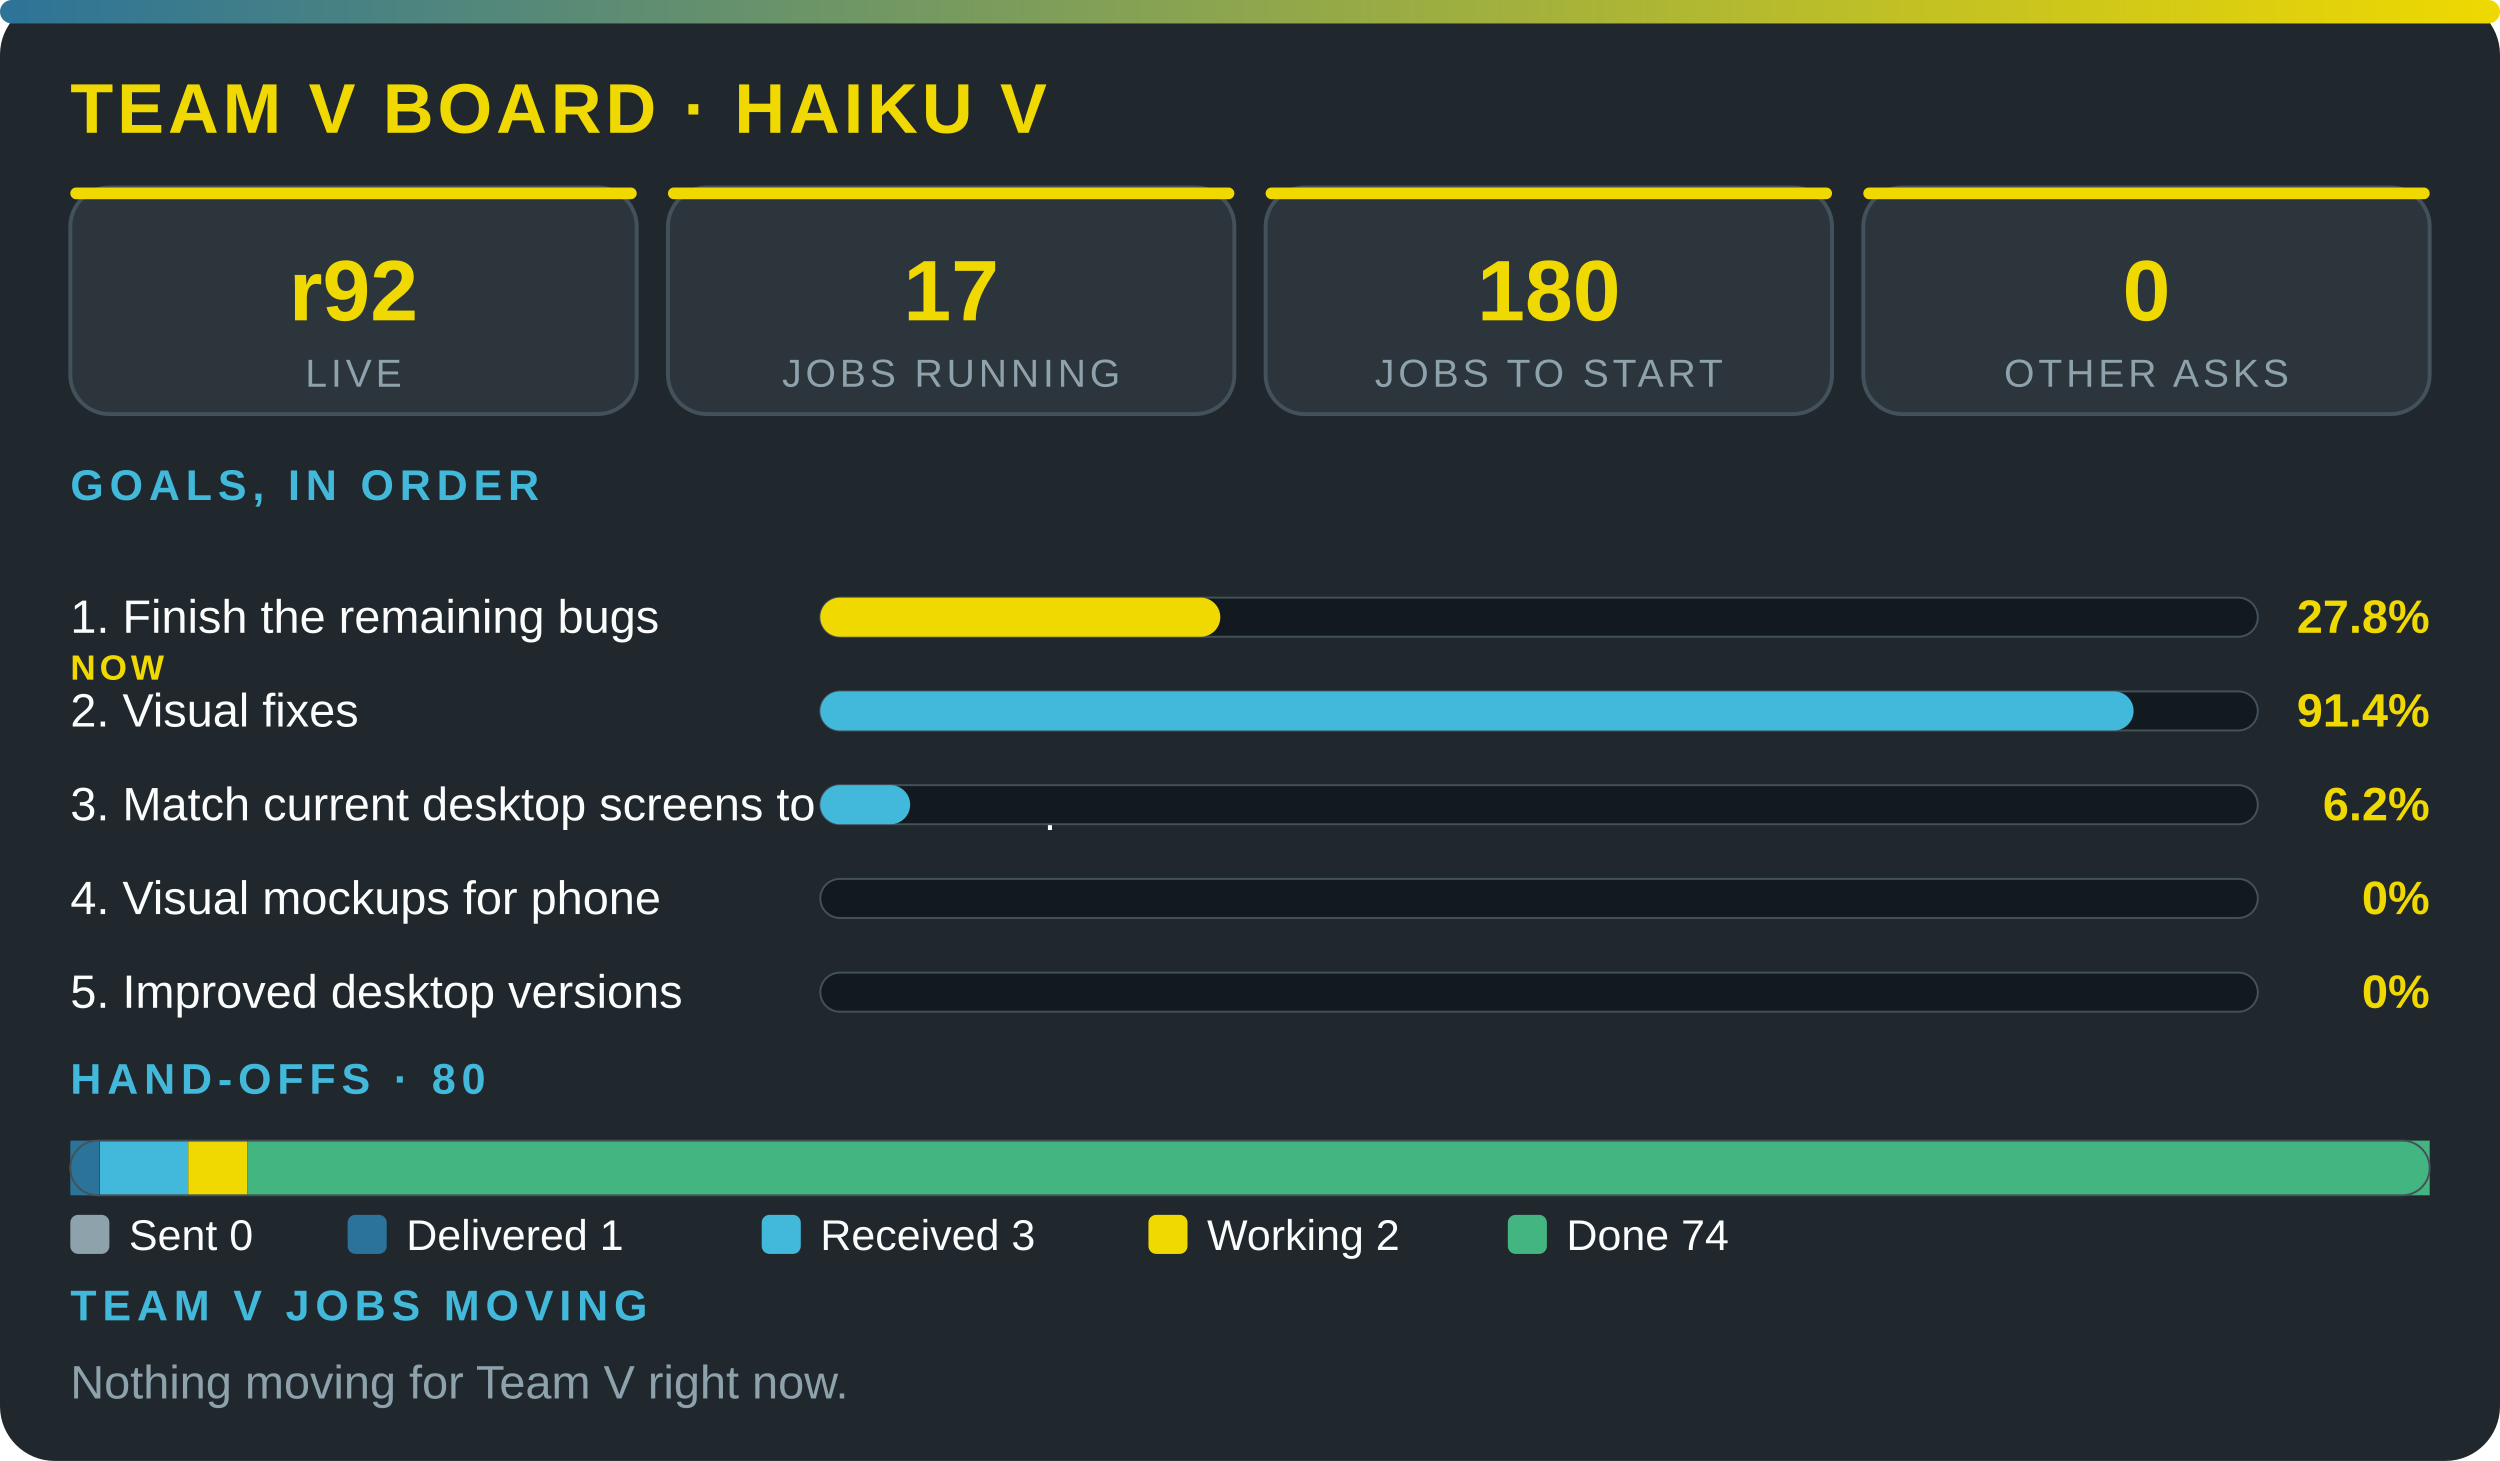
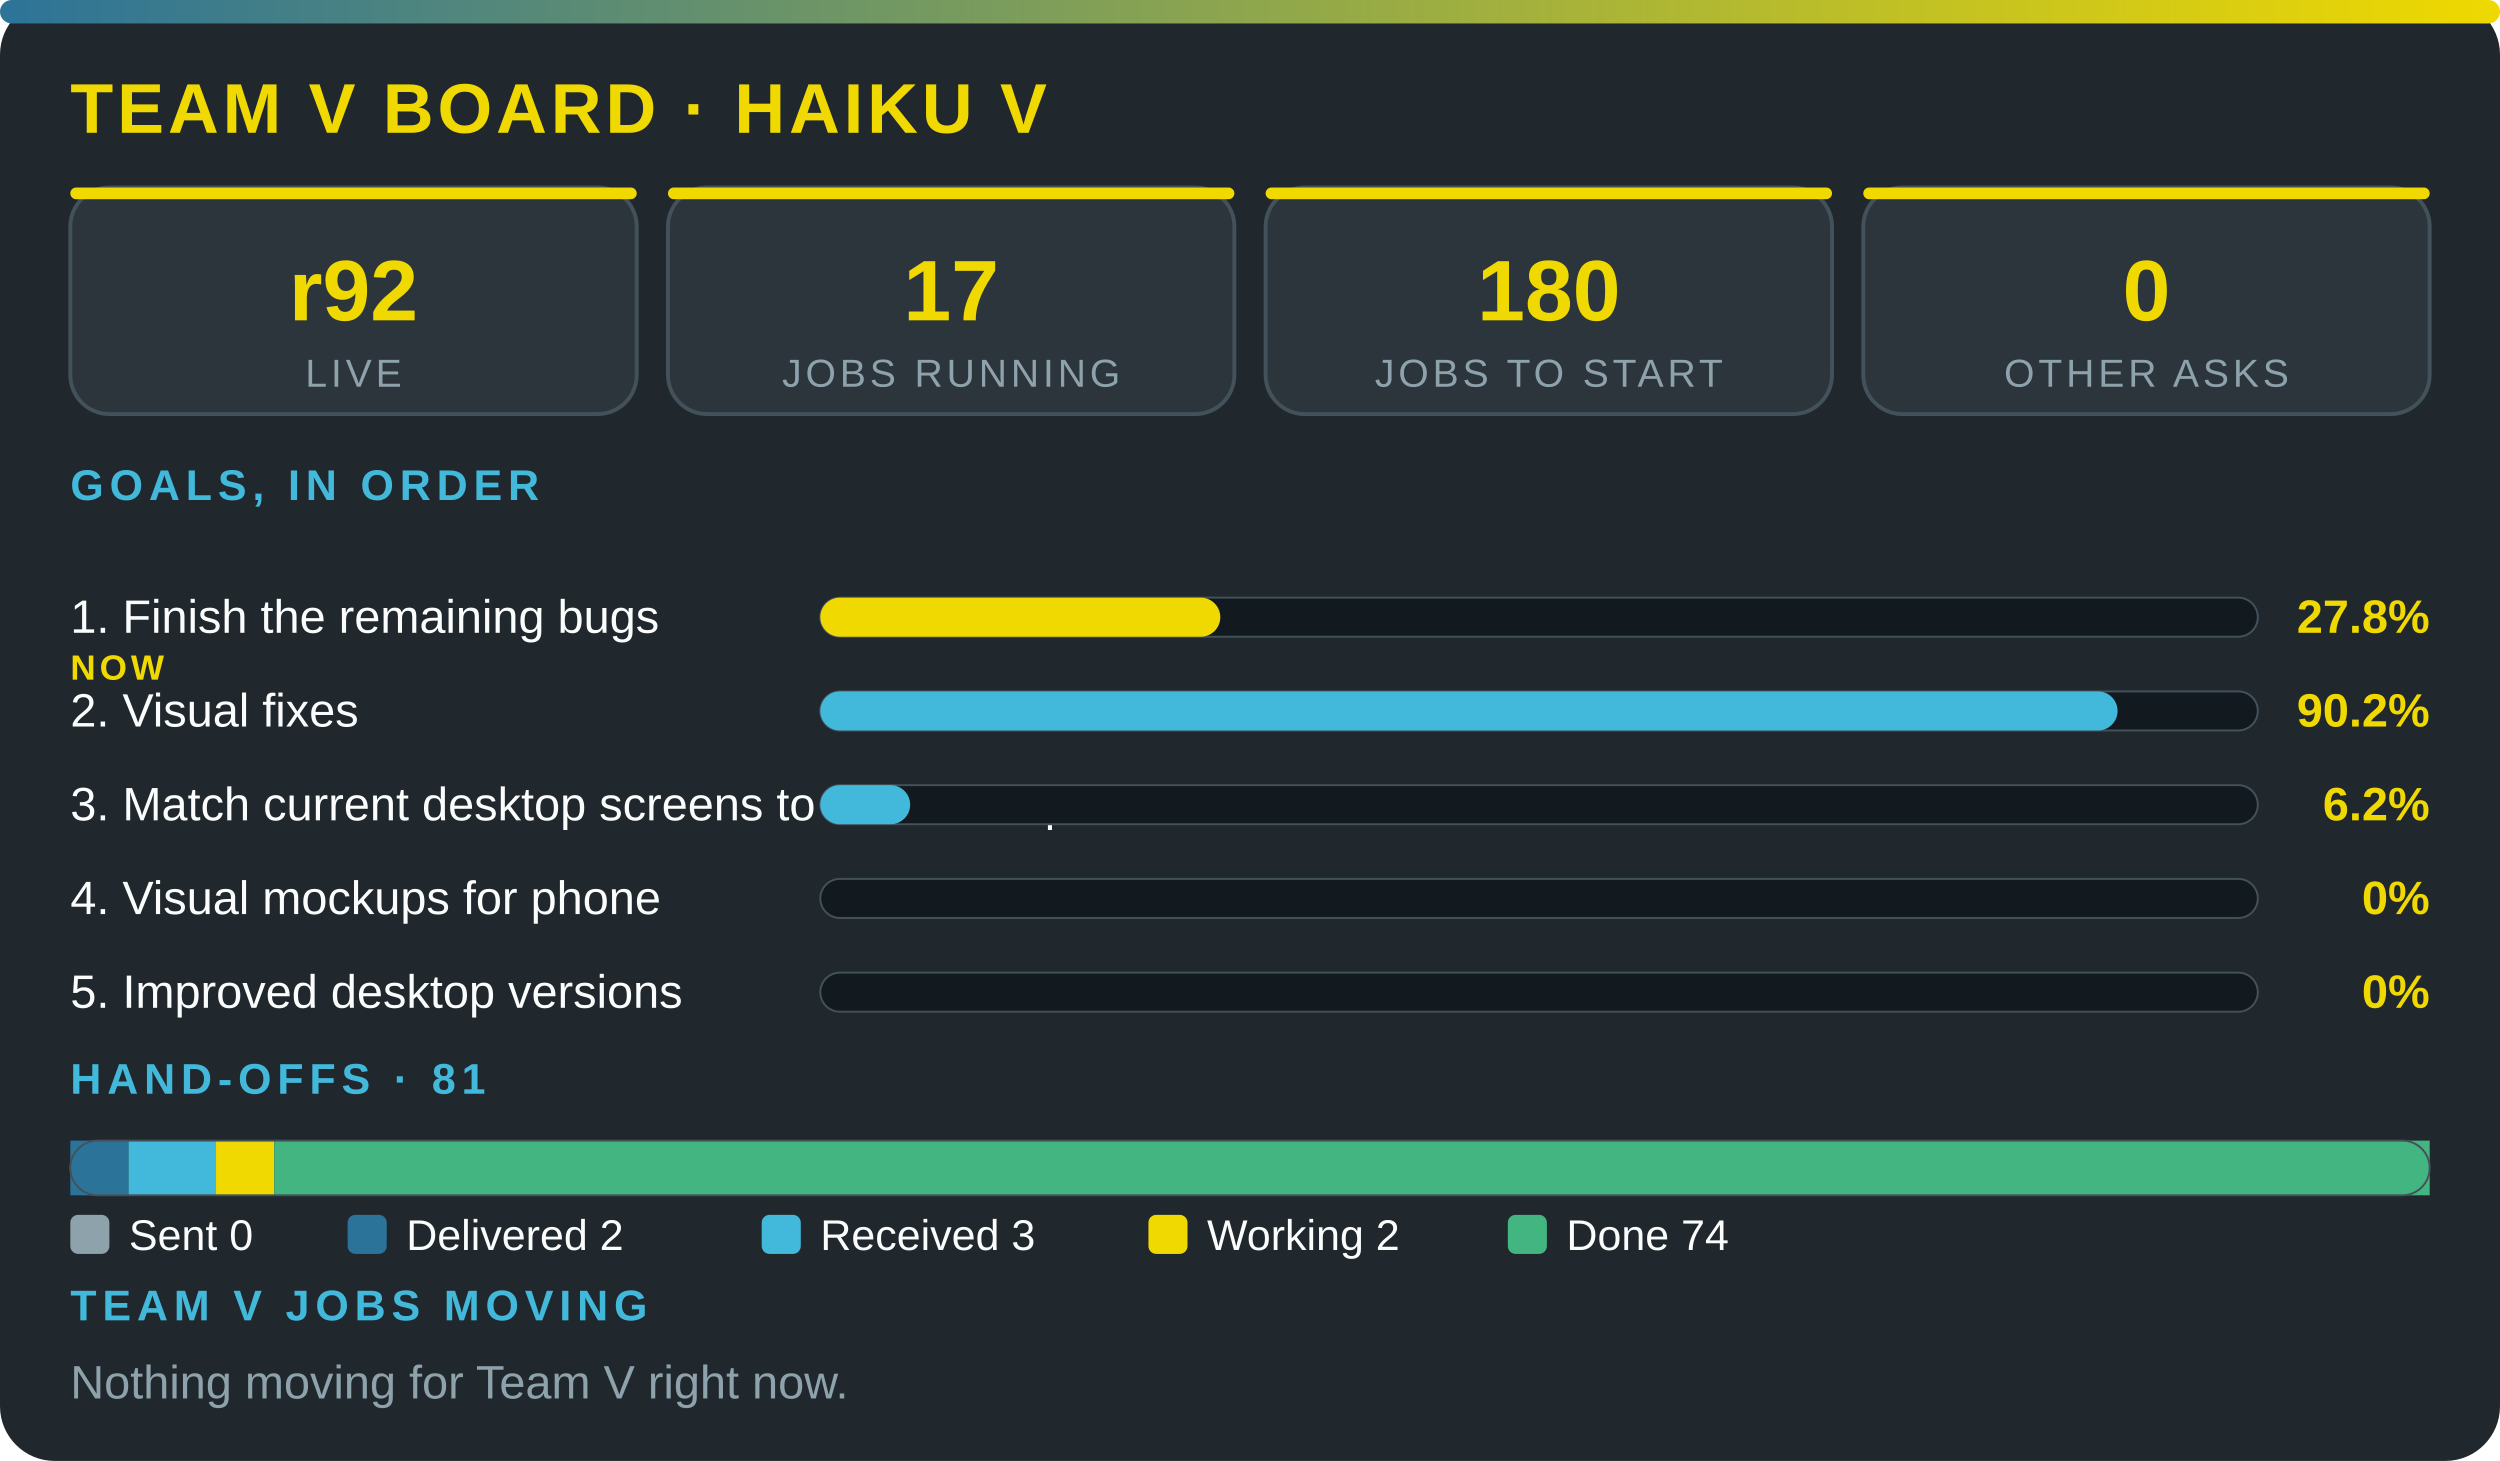
<svg xmlns="http://www.w3.org/2000/svg" viewBox="0 0 640 374" width="100%" role="img" aria-label="Team V board · Haiku V" font-family="'Segoe UI',system-ui,Arial,sans-serif">
  <defs>
    <linearGradient id="g">
      <stop offset="0" stop-color="#2c7399" />
      <stop offset="1" stop-color="#f0d900" />
    </linearGradient>
  </defs>
  <rect width="640" height="374" rx="14" fill="#20272d" />
  <rect width="640" height="6" rx="3" fill="url(#g)" />
  <text x="18" y="34" font-size="18" font-weight="800" fill="#f0d900" letter-spacing="1">TEAM V BOARD · HAIKU V</text>
  <rect x="18" y="48" width="145" height="58" rx="10" fill="#2c353c" stroke="#43515b" />
  <rect x="18" y="48" width="145" height="3" rx="1.5" fill="#f0d900" />
  <text x="90.5" y="82" font-size="22" font-weight="800" fill="#f0d900" text-anchor="middle">r92</text>
  <text x="90.5" y="99" font-size="10" fill="#8ea2ac" letter-spacing="1" text-anchor="middle">LIVE</text>
  <rect x="171" y="48" width="145" height="58" rx="10" fill="#2c353c" stroke="#43515b" />
  <rect x="171" y="48" width="145" height="3" rx="1.5" fill="#f0d900" />
  <text x="243.5" y="82" font-size="22" font-weight="800" fill="#f0d900" text-anchor="middle">17</text>
  <text x="243.5" y="99" font-size="10" fill="#8ea2ac" letter-spacing="1" text-anchor="middle">JOBS RUNNING</text>
  <rect x="324" y="48" width="145" height="58" rx="10" fill="#2c353c" stroke="#43515b" />
  <rect x="324" y="48" width="145" height="3" rx="1.5" fill="#f0d900" />
  <text x="396.5" y="82" font-size="22" font-weight="800" fill="#f0d900" text-anchor="middle">180</text>
  <text x="396.5" y="99" font-size="10" fill="#8ea2ac" letter-spacing="1" text-anchor="middle">JOBS TO START</text>
  <rect x="477" y="48" width="145" height="58" rx="10" fill="#2c353c" stroke="#43515b" />
  <rect x="477" y="48" width="145" height="3" rx="1.5" fill="#f0d900" />
  <text x="549.5" y="82" font-size="22" font-weight="800" fill="#f0d900" text-anchor="middle">0</text>
  <text x="549.5" y="99" font-size="10" fill="#8ea2ac" letter-spacing="1" text-anchor="middle">OTHER ASKS</text>
  <text x="18" y="128" font-size="11" font-weight="700" fill="#42b9da" letter-spacing="1.5">GOALS, IN ORDER</text>
  <text x="18" y="162" font-size="12" fill="#fbfcfc">1. Finish the remaining bugs</text>
  <text x="18" y="174" font-size="9" font-weight="800" letter-spacing="1" fill="#f0d900">NOW</text>
  <rect x="210" y="153" width="368" height="10" rx="5" fill="#12191f" stroke="#43515b" stroke-width=".5" />
  <rect x="210" y="153" width="102.4" height="10" rx="5" fill="#f0d900" />
  <text x="622" y="162" font-size="12" font-weight="800" fill="#f0d900" text-anchor="end">27.8%</text>
  <text x="18" y="186" font-size="12" fill="#fbfcfc">2. Visual fixes</text>
  <rect x="210" y="177" width="368" height="10" rx="5" fill="#12191f" stroke="#43515b" stroke-width=".5" />
-   <rect x="210" y="177" width="336.2" height="10" rx="5" fill="#42b9da" />
-   <text x="622" y="186" font-size="12" font-weight="800" fill="#f0d900" text-anchor="end">91.4%</text>
+   <rect x="210" y="177" width="332.1" height="10" rx="5" fill="#42b9da" />
+   <text x="622" y="186" font-size="12" font-weight="800" fill="#f0d900" text-anchor="end">90.2%</text>
  <text x="18" y="210" font-size="12" fill="#fbfcfc">3. Match current desktop screens to the mockup</text>
  <rect x="210" y="201" width="368" height="10" rx="5" fill="#12191f" stroke="#43515b" stroke-width=".5" />
  <rect x="210" y="201" width="23" height="10" rx="5" fill="#42b9da" />
  <text x="622" y="210" font-size="12" font-weight="800" fill="#f0d900" text-anchor="end">6.2%</text>
  <text x="18" y="234" font-size="12" fill="#fbfcfc">4. Visual mockups for phone</text>
  <rect x="210" y="225" width="368" height="10" rx="5" fill="#12191f" stroke="#43515b" stroke-width=".5" />
  <text x="622" y="234" font-size="12" font-weight="800" fill="#f0d900" text-anchor="end">0%</text>
  <text x="18" y="258" font-size="12" fill="#fbfcfc">5. Improved desktop versions</text>
  <rect x="210" y="249" width="368" height="10" rx="5" fill="#12191f" stroke="#43515b" stroke-width=".5" />
  <text x="622" y="258" font-size="12" font-weight="800" fill="#f0d900" text-anchor="end">0%</text>
-   <text x="18" y="280" font-size="11" font-weight="700" fill="#42b9da" letter-spacing="1.5">HAND-OFFS · 80</text>
-   <rect x="18" y="292" width="7.5" height="14" fill="#2c7399" />
-   <rect x="25.6" y="292" width="22.6" height="14" fill="#42b9da" />
-   <rect x="48.2" y="292" width="15.1" height="14" fill="#f0d900" />
-   <rect x="63.3" y="292" width="558.7" height="14" fill="#43b581" />
+   <text x="18" y="280" font-size="11" font-weight="700" fill="#42b9da" letter-spacing="1.5">HAND-OFFS · 81</text>
+   <rect x="18" y="292" width="14.9" height="14" fill="#2c7399" />
+   <rect x="32.9" y="292" width="22.4" height="14" fill="#42b9da" />
+   <rect x="55.3" y="292" width="14.9" height="14" fill="#f0d900" />
+   <rect x="70.2" y="292" width="551.8" height="14" fill="#43b581" />
  <rect x="18" y="292" width="604" height="14" rx="7" fill="none" stroke="#43515b" stroke-width=".5" />
  <rect x="18" y="311" width="10" height="10" rx="2" fill="#8ea2ac" />
  <text x="33" y="320" font-size="11" fill="#fbfcfc">Sent 0</text>
  <rect x="89" y="311" width="10" height="10" rx="2" fill="#2c7399" />
-   <text x="104" y="320" font-size="11" fill="#fbfcfc">Delivered 1</text>
+   <text x="104" y="320" font-size="11" fill="#fbfcfc">Delivered 2</text>
  <rect x="195" y="311" width="10" height="10" rx="2" fill="#42b9da" />
  <text x="210" y="320" font-size="11" fill="#fbfcfc">Received 3</text>
  <rect x="294" y="311" width="10" height="10" rx="2" fill="#f0d900" />
  <text x="309" y="320" font-size="11" fill="#fbfcfc">Working 2</text>
  <rect x="386" y="311" width="10" height="10" rx="2" fill="#43b581" />
  <text x="401" y="320" font-size="11" fill="#fbfcfc">Done 74</text>
  <text x="18" y="338" font-size="11" font-weight="700" fill="#42b9da" letter-spacing="1.5">TEAM V JOBS MOVING</text>
  <text x="18" y="358" font-size="12" fill="#8ea2ac">Nothing moving for Team V right now.</text>
</svg>
